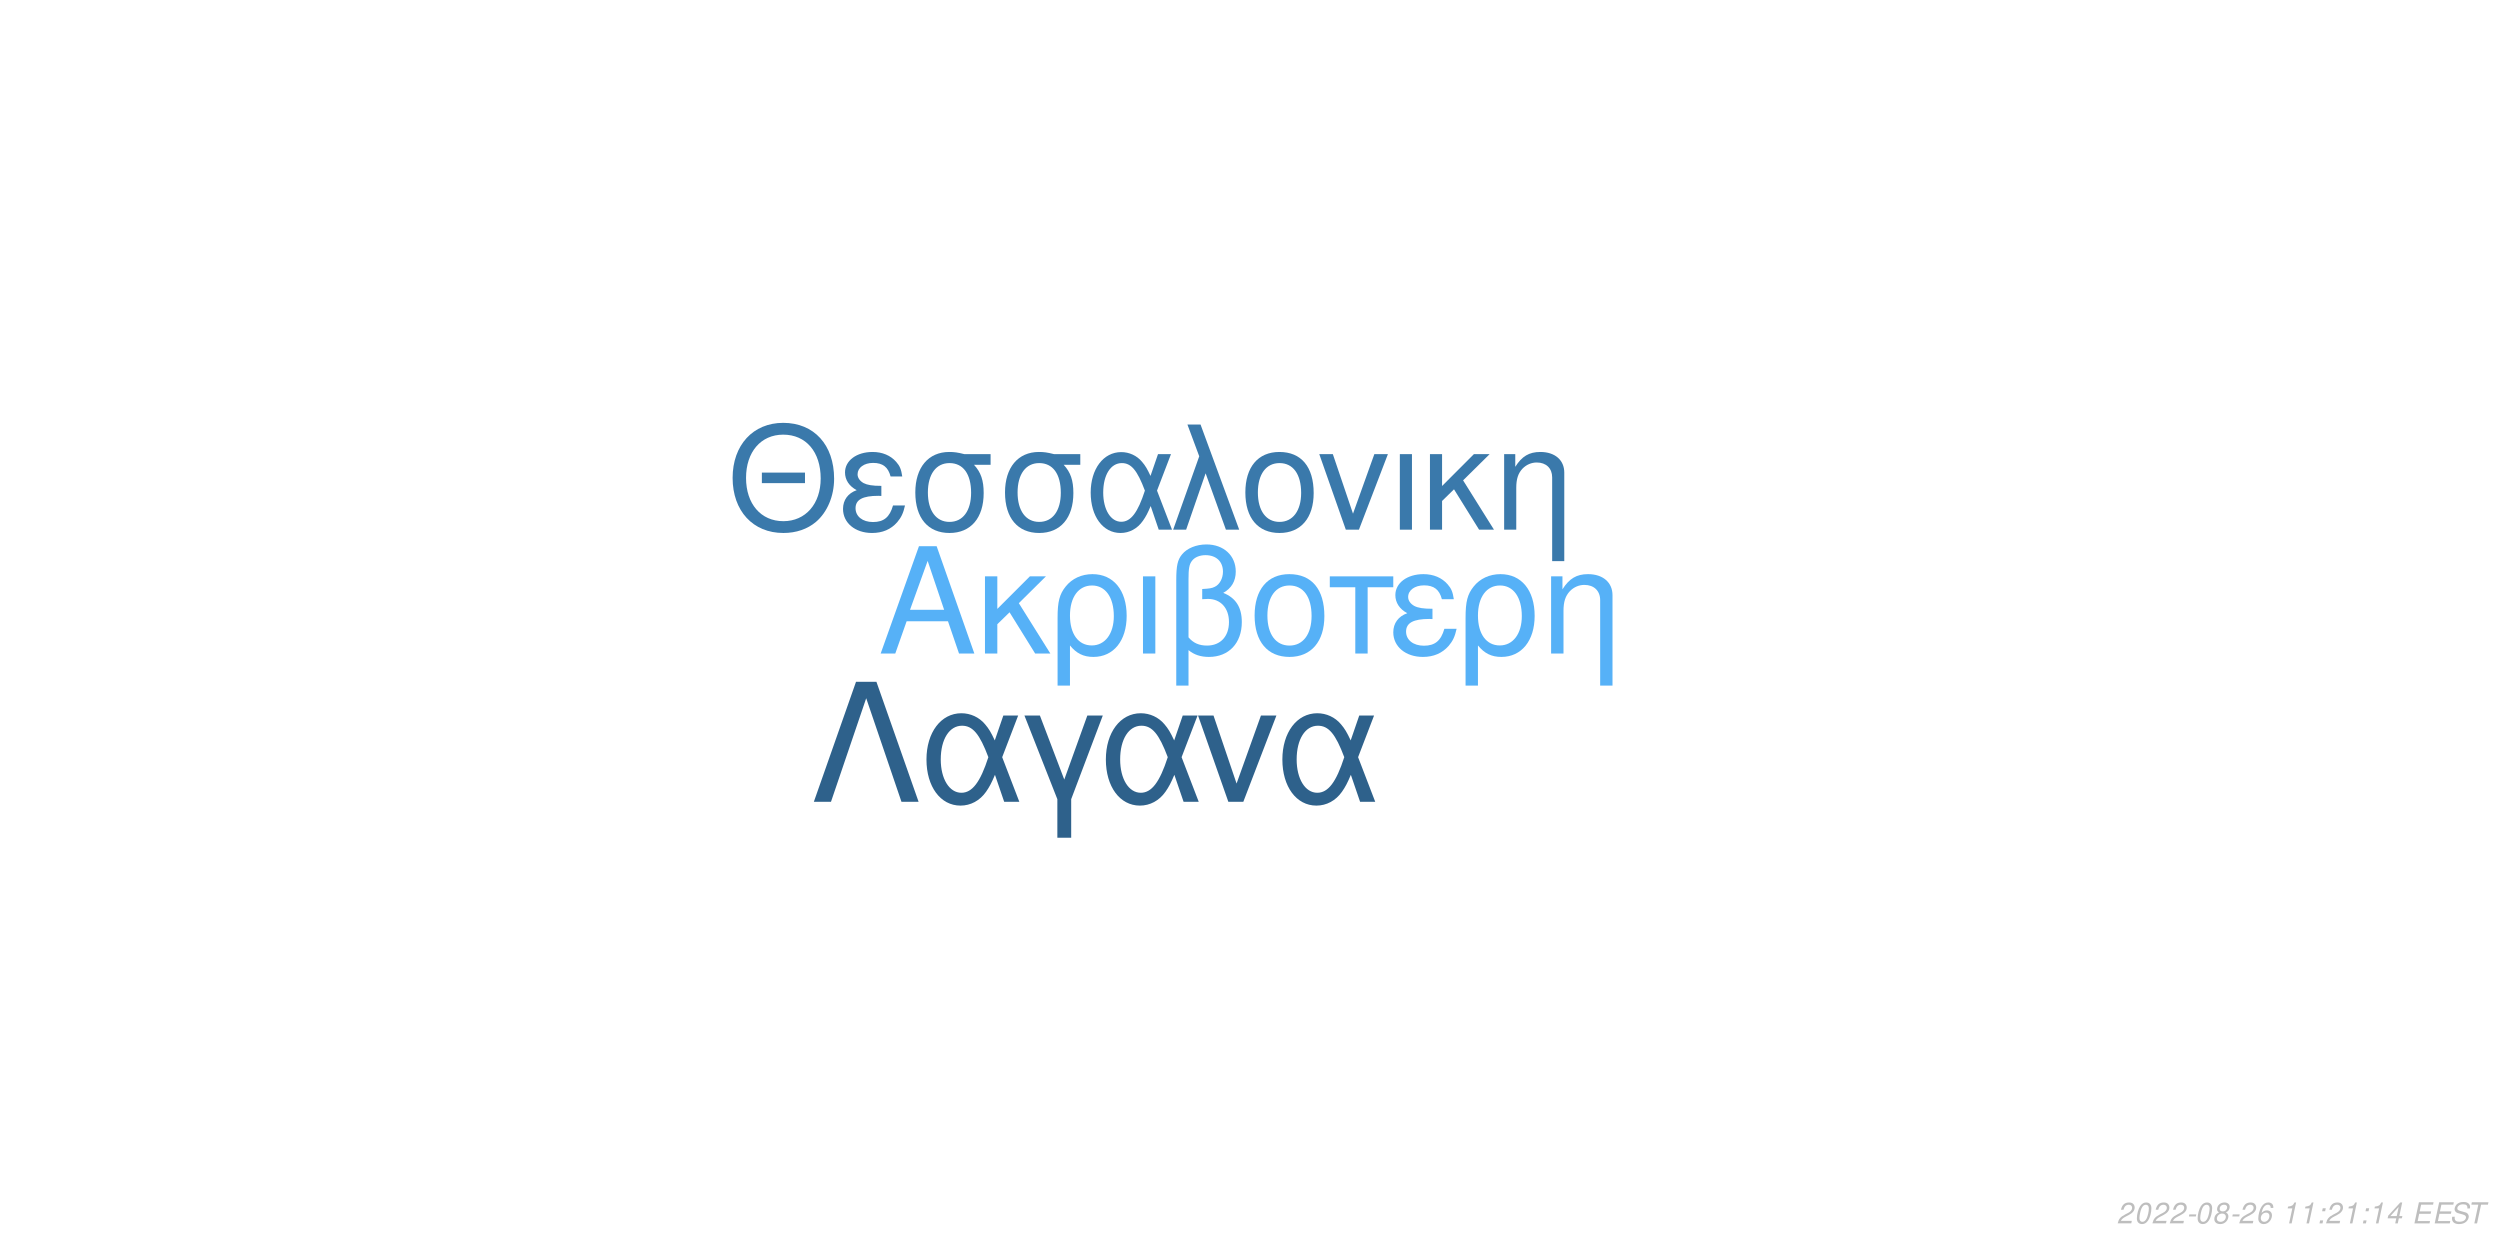
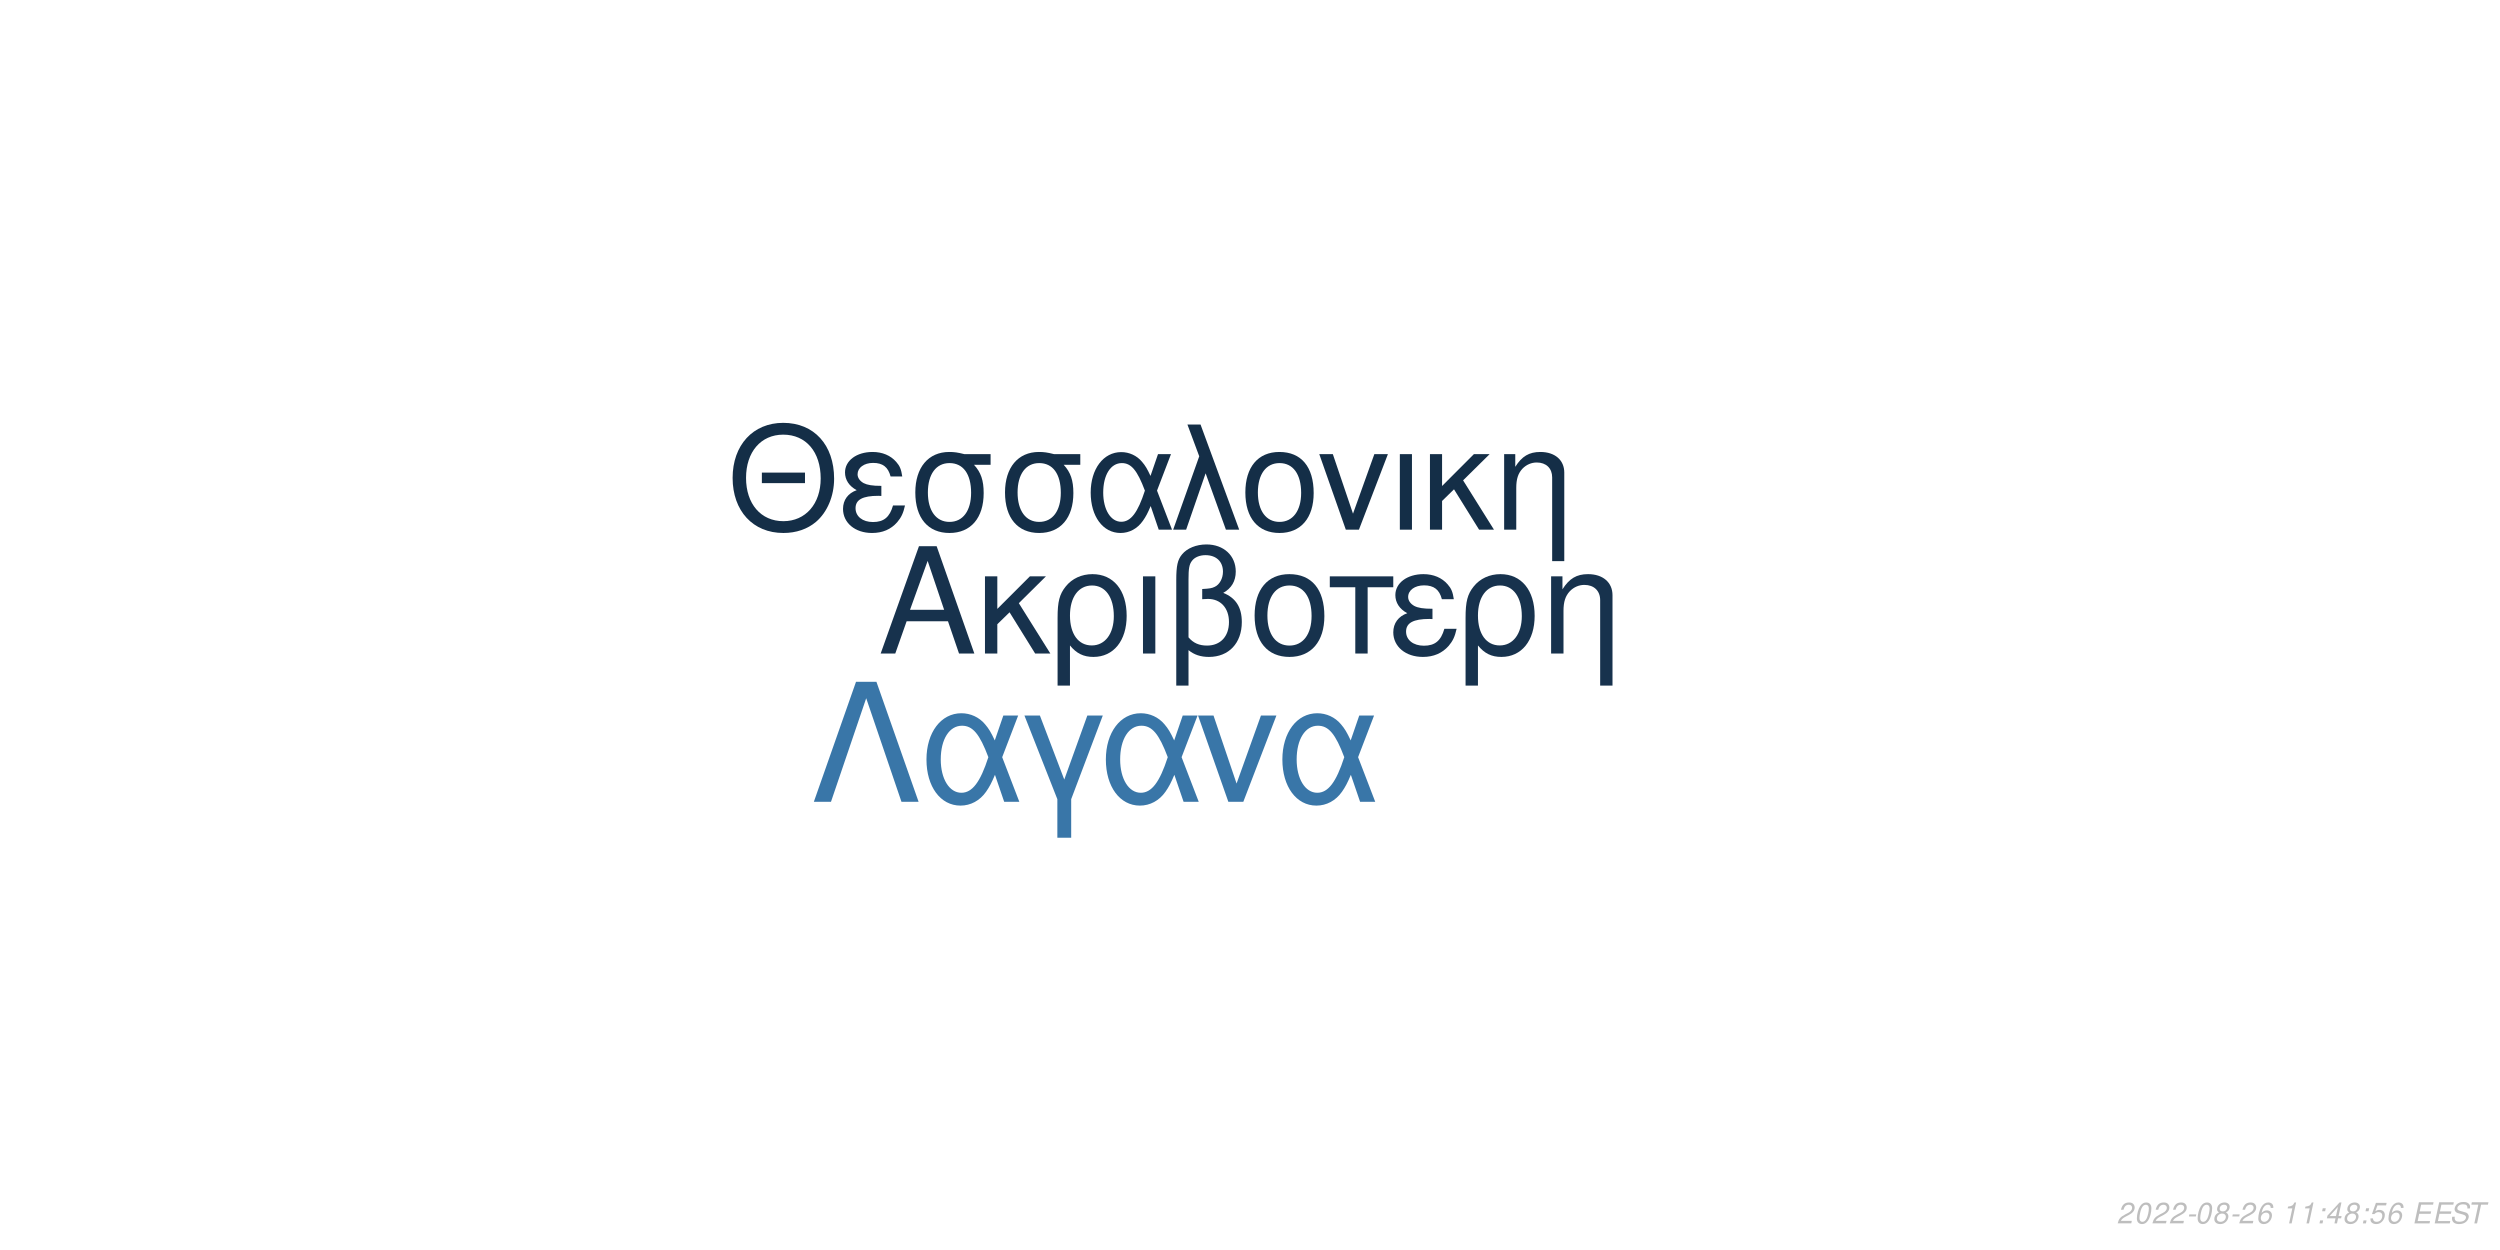
<svg xmlns="http://www.w3.org/2000/svg" xmlns:xlink="http://www.w3.org/1999/xlink" width="864pt" height="432pt" viewBox="0 0 864 432" version="1.1">
  <defs>
    <g>
      <symbol overflow="visible" id="glyph0-0">
        <path style="stroke:none;" d="" />
      </symbol>
      <symbol overflow="visible" id="glyph0-1">
        <path style="stroke:none;" d="M 24.125 -11.141 L 27.938 0 L 33.234 0 L 20.203 -37.094 L 14.094 -37.094 L 0.859 0 L 5.906 0 L 9.828 -11.141 Z M 22.797 -15.109 L 11 -15.109 L 17.094 -32.016 Z M 22.797 -15.109 " />
      </symbol>
      <symbol overflow="visible" id="glyph0-2">
        <path style="stroke:none;" d="M 7.172 -15.422 L 7.172 -26.672 L 2.906 -26.672 L 2.906 0 L 7.172 0 L 7.172 -10.125 L 11.406 -14.25 L 20.25 0 L 25.5 0 L 14.609 -17.406 L 23.969 -26.672 L 18.422 -26.672 Z M 7.172 -15.422 " />
      </symbol>
      <symbol overflow="visible" id="glyph0-3">
        <path style="stroke:none;" d="M 3 11.094 L 7.281 11.094 L 7.281 -2.797 C 9.516 -0.047 11.953 1.172 15.375 1.172 C 22.344 1.172 26.875 -4.422 26.875 -13.031 C 26.875 -21.891 22.297 -27.438 15.062 -27.438 C 11.297 -27.438 7.984 -25.906 5.797 -23.156 C 3.672 -20.516 3 -17.969 3 -12.359 Z M 14.906 -23.516 C 19.547 -23.516 22.438 -19.438 22.438 -12.922 C 22.438 -6.812 19.391 -2.797 14.812 -2.797 C 10.172 -2.797 7.281 -6.766 7.281 -13.125 C 7.281 -19.484 10.234 -23.516 14.906 -23.516 Z M 14.906 -23.516 " />
      </symbol>
      <symbol overflow="visible" id="glyph0-4">
        <path style="stroke:none;" d="M 3.516 0 L 7.781 0 L 7.781 -26.672 L 3.516 -26.672 Z M 3.516 0 " />
      </symbol>
      <symbol overflow="visible" id="glyph0-5">
        <path style="stroke:none;" d="M 4.016 11.094 L 8.25 11.094 L 8.25 -1.172 C 10.172 0.406 12.422 1.172 15.312 1.172 C 22.188 1.172 26.672 -3.609 26.672 -10.891 C 26.672 -15.984 24.578 -19.234 20.25 -20.969 C 23.109 -22.547 24.578 -25.031 24.578 -28.344 C 24.578 -33.844 20.406 -37.703 14.453 -37.703 C 10.938 -37.703 7.734 -36.391 6 -34.25 C 4.484 -32.422 4.016 -30.328 4.016 -25.391 Z M 8.25 -25.656 C 8.25 -29.359 8.5 -30.844 9.469 -32.062 C 10.375 -33.281 12.156 -34 14.094 -34 C 17.812 -34 20.156 -31.812 20.156 -28.297 C 20.156 -25.953 18.984 -23.812 17.297 -23.047 C 16.281 -22.547 15.469 -22.438 12.984 -22.297 L 12.984 -18.781 C 13.734 -18.828 14.344 -18.875 14.969 -18.875 C 19.344 -18.875 22.234 -15.719 22.234 -10.891 C 22.234 -5.906 19.281 -2.75 14.656 -2.75 C 11.953 -2.75 9.922 -3.609 8.25 -5.594 Z M 8.25 -25.656 " />
      </symbol>
      <symbol overflow="visible" id="glyph0-6">
        <path style="stroke:none;" d="M 14.094 -27.438 C 6.562 -27.438 2.094 -22.094 2.094 -13.125 C 2.094 -4.125 6.562 1.172 14.141 1.172 C 21.672 1.172 26.203 -4.172 26.203 -12.922 C 26.203 -22.188 21.828 -27.438 14.094 -27.438 Z M 14.141 -23.516 C 18.938 -23.516 21.781 -19.594 21.781 -12.984 C 21.781 -6.672 18.828 -2.75 14.141 -2.75 C 9.422 -2.75 6.516 -6.672 6.516 -13.125 C 6.516 -19.594 9.422 -23.516 14.141 -23.516 Z M 14.141 -23.516 " />
      </symbol>
      <symbol overflow="visible" id="glyph0-7">
        <path style="stroke:none;" d="M 7.891 0 L 12.156 0 L 12.156 -22.906 L 21.016 -22.906 L 21.016 -26.672 L -0.922 -26.672 L -0.922 -22.906 L 7.891 -22.906 Z M 7.891 0 " />
      </symbol>
      <symbol overflow="visible" id="glyph0-8">
        <path style="stroke:none;" d="M 14.562 -15.469 C 11.344 -15.469 9.562 -15.781 8.297 -16.438 C 6.922 -17.203 6.156 -18.328 6.156 -19.547 C 6.156 -21.891 8.453 -23.562 11.656 -23.562 C 15.062 -23.562 16.953 -22.094 17.812 -18.781 L 21.938 -18.781 C 21.578 -21.266 21.062 -22.5 19.797 -23.922 C 17.812 -26.203 14.906 -27.438 11.453 -27.438 C 5.797 -27.438 1.734 -24.375 1.734 -20.203 C 1.734 -17.609 3.156 -15.375 5.859 -13.938 C 2.797 -12.875 1.016 -10.484 1.016 -7.328 C 1.016 -2.391 5.297 1.172 11.25 1.172 C 14.969 1.172 17.906 -0.109 20.156 -2.641 C 21.578 -4.328 22.297 -5.797 22.906 -8.547 L 18.672 -8.547 C 17.5 -4.422 15.422 -2.703 11.609 -2.703 C 7.938 -2.703 5.438 -4.688 5.438 -7.578 C 5.438 -10.578 7.938 -11.953 13.484 -11.953 C 13.641 -11.953 14.094 -11.953 14.562 -11.906 Z M 14.562 -15.469 " />
      </symbol>
      <symbol overflow="visible" id="glyph0-9">
        <path style="stroke:none;" d="M 3.562 -26.672 L 3.562 0 L 7.844 0 L 7.844 -14.703 C 7.844 -17.906 8.5 -19.891 10.031 -21.531 C 11.406 -22.953 13.188 -23.719 15.062 -23.719 C 18.375 -23.719 20.516 -21.672 20.516 -18.469 L 20.516 11.094 L 24.781 11.094 L 24.781 -20.156 C 24.781 -24.578 21.469 -27.438 16.328 -27.438 C 12.359 -27.438 9.828 -25.906 7.484 -22.188 L 7.484 -26.672 Z M 3.562 -26.672 " />
      </symbol>
      <symbol overflow="visible" id="glyph1-0">
        <path style="stroke:none;" d="" />
      </symbol>
      <symbol overflow="visible" id="glyph1-1">
        <path style="stroke:none;" d="M 26.859 -19.734 L 11.953 -19.734 L 11.953 -16.094 L 26.859 -16.094 Z M 19.328 -36.922 C 8.922 -36.922 1.844 -29.25 1.844 -17.891 C 1.844 -6.484 8.875 1.141 19.391 1.141 C 23.812 1.141 27.703 -0.203 30.641 -2.688 C 34.578 -6.031 36.922 -11.656 36.922 -17.594 C 36.922 -29.297 30 -36.922 19.328 -36.922 Z M 19.328 -32.844 C 27.203 -32.844 32.281 -26.906 32.281 -17.688 C 32.281 -8.922 27.062 -2.938 19.391 -2.938 C 11.609 -2.938 6.484 -8.922 6.484 -17.891 C 6.484 -26.859 11.609 -32.844 19.328 -32.844 Z M 19.328 -32.844 " />
      </symbol>
      <symbol overflow="visible" id="glyph1-2">
        <path style="stroke:none;" d="M 14.25 -15.141 C 11.109 -15.141 9.375 -15.453 8.125 -16.094 C 6.781 -16.844 6.031 -17.938 6.031 -19.141 C 6.031 -21.422 8.266 -23.078 11.406 -23.078 C 14.75 -23.078 16.594 -21.625 17.438 -18.391 L 21.469 -18.391 C 21.125 -20.828 20.625 -22.031 19.391 -23.422 C 17.438 -25.656 14.594 -26.859 11.219 -26.859 C 5.688 -26.859 1.688 -23.875 1.688 -19.781 C 1.688 -17.234 3.094 -15.047 5.734 -13.656 C 2.734 -12.609 1 -10.266 1 -7.172 C 1 -2.344 5.188 1.141 11.016 1.141 C 14.656 1.141 17.547 -0.094 19.734 -2.594 C 21.125 -4.234 21.828 -5.688 22.422 -8.375 L 18.281 -8.375 C 17.141 -4.328 15.094 -2.641 11.359 -2.641 C 7.766 -2.641 5.328 -4.578 5.328 -7.422 C 5.328 -10.359 7.766 -11.703 13.203 -11.703 C 13.359 -11.703 13.797 -11.703 14.25 -11.656 Z M 14.25 -15.141 " />
      </symbol>
      <symbol overflow="visible" id="glyph1-3">
        <path style="stroke:none;" d="M 29 -26.109 L 19.938 -26.109 C 17.594 -26.703 16.438 -26.859 14.703 -26.859 C 7.469 -26.859 2.984 -21.469 2.984 -12.859 C 2.984 -4.031 7.375 1.141 14.797 1.141 C 22.172 1.141 26.609 -4.078 26.609 -12.656 C 26.609 -17.047 25.656 -19.828 23.266 -22.422 L 29 -22.422 Z M 14.797 -23.016 C 19.531 -23.016 22.266 -19.234 22.266 -12.75 C 22.266 -6.531 19.438 -2.688 14.797 -2.688 C 10.172 -2.688 7.328 -6.531 7.328 -12.859 C 7.328 -19.188 10.172 -23.016 14.797 -23.016 Z M 14.797 -23.016 " />
      </symbol>
      <symbol overflow="visible" id="glyph1-4">
        <path style="stroke:none;" d="M 29.344 -26.109 L 24.859 -26.109 L 22.266 -18.578 C 21.125 -21.031 20.484 -22.125 19.328 -23.469 C 17.547 -25.609 14.906 -26.812 12.156 -26.812 C 5.984 -26.812 1.594 -20.984 1.594 -12.812 C 1.594 -4.578 5.828 1.141 11.906 1.141 C 14.953 1.141 17.734 -0.344 19.625 -3.047 C 20.672 -4.531 21.281 -5.688 22.328 -8.172 L 25.109 0 L 29.703 0 L 24.516 -13.5 Z M 20.328 -13.5 C 17.891 -5.922 15.453 -2.734 12.156 -2.734 C 8.516 -2.734 5.922 -6.922 5.922 -12.812 C 5.922 -18.938 8.516 -23.016 12.359 -23.016 C 15.594 -23.016 17.688 -20.531 20.328 -13.5 Z M 20.328 -13.5 " />
      </symbol>
      <symbol overflow="visible" id="glyph1-5">
        <path style="stroke:none;" d="M 1.094 0 L 5.578 0 L 12.312 -19.484 L 19.328 0 L 23.922 0 L 10.562 -36.328 L 6.031 -36.328 L 10.109 -25.359 Z M 1.094 0 " />
      </symbol>
      <symbol overflow="visible" id="glyph1-6">
        <path style="stroke:none;" d="M 13.797 -26.859 C 6.422 -26.859 2.047 -21.625 2.047 -12.859 C 2.047 -4.031 6.422 1.141 13.859 1.141 C 21.234 1.141 25.656 -4.078 25.656 -12.656 C 25.656 -21.719 21.375 -26.859 13.797 -26.859 Z M 13.859 -23.016 C 18.531 -23.016 21.328 -19.188 21.328 -12.703 C 21.328 -6.531 18.438 -2.688 13.859 -2.688 C 9.219 -2.688 6.375 -6.531 6.375 -12.859 C 6.375 -19.188 9.219 -23.016 13.859 -23.016 Z M 13.859 -23.016 " />
      </symbol>
      <symbol overflow="visible" id="glyph1-7">
        <path style="stroke:none;" d="M 14.297 0 L 24.312 -26.109 L 19.625 -26.109 L 12.25 -5.531 L 5.281 -26.109 L 0.594 -26.109 L 9.766 0 Z M 14.297 0 " />
      </symbol>
      <symbol overflow="visible" id="glyph1-8">
        <path style="stroke:none;" d="M 3.438 0 L 7.625 0 L 7.625 -26.109 L 3.438 -26.109 Z M 3.438 0 " />
      </symbol>
      <symbol overflow="visible" id="glyph1-9">
        <path style="stroke:none;" d="M 7.031 -15.094 L 7.031 -26.109 L 2.844 -26.109 L 2.844 0 L 7.031 0 L 7.031 -9.922 L 11.156 -13.953 L 19.828 0 L 24.969 0 L 14.297 -17.047 L 23.469 -26.109 L 18.031 -26.109 Z M 7.031 -15.094 " />
      </symbol>
      <symbol overflow="visible" id="glyph1-10">
        <path style="stroke:none;" d="M 3.484 -26.109 L 3.484 0 L 7.672 0 L 7.672 -14.406 C 7.672 -17.547 8.328 -19.484 9.812 -21.078 C 11.156 -22.469 12.906 -23.219 14.75 -23.219 C 17.984 -23.219 20.078 -21.234 20.078 -18.094 L 20.078 10.859 L 24.266 10.859 L 24.266 -19.734 C 24.266 -24.062 21.031 -26.859 16 -26.859 C 12.109 -26.859 9.609 -25.359 7.328 -21.719 L 7.328 -26.109 Z M 3.484 -26.109 " />
      </symbol>
      <symbol overflow="visible" id="glyph2-0">
        <path style="stroke:none;" d="" />
      </symbol>
      <symbol overflow="visible" id="glyph2-1">
        <path style="stroke:none;" d="M 22.531 -41.484 L 15.484 -41.484 L 0.906 0 L 6.828 0 L 19 -35.797 L 31.188 0 L 37.109 0 Z M 22.531 -41.484 " />
      </symbol>
      <symbol overflow="visible" id="glyph2-2">
        <path style="stroke:none;" d="M 33.516 -29.812 L 28.391 -29.812 L 25.438 -21.219 C 24.125 -24.016 23.391 -25.266 22.078 -26.797 C 20.031 -29.25 17.016 -30.609 13.891 -30.609 C 6.828 -30.609 1.828 -23.953 1.828 -14.625 C 1.828 -5.234 6.656 1.312 13.594 1.312 C 17.078 1.312 20.266 -0.391 22.422 -3.469 C 23.609 -5.172 24.297 -6.484 25.5 -9.328 L 28.688 0 L 33.922 0 L 28 -15.422 Z M 23.219 -15.422 C 20.422 -6.766 17.641 -3.125 13.891 -3.125 C 9.734 -3.125 6.766 -7.906 6.766 -14.625 C 6.766 -21.625 9.734 -26.297 14.109 -26.297 C 17.812 -26.297 20.203 -23.453 23.219 -15.422 Z M 23.219 -15.422 " />
      </symbol>
      <symbol overflow="visible" id="glyph2-3">
        <path style="stroke:none;" d="M 12.062 12.406 L 16.844 12.406 L 16.844 -0.906 L 27.766 -29.812 L 22.422 -29.812 L 14.453 -7.688 L 6.031 -29.812 L 0.688 -29.812 L 12.062 -0.906 Z M 12.062 12.406 " />
      </symbol>
      <symbol overflow="visible" id="glyph2-4">
        <path style="stroke:none;" d="M 16.328 0 L 27.766 -29.812 L 22.422 -29.812 L 14 -6.312 L 6.031 -29.812 L 0.688 -29.812 L 11.156 0 Z M 16.328 0 " />
      </symbol>
      <symbol overflow="visible" id="glyph3-0">
        <path style="stroke:none;" d="" />
      </symbol>
      <symbol overflow="visible" id="glyph3-1">
        <path style="stroke:none;" d="M 5.234 -0.875 L 1.469 -0.875 C 1.641 -1.375 2.203 -1.891 3.109 -2.344 L 4.234 -2.938 C 5.562 -3.625 6.219 -4.469 6.219 -5.484 C 6.219 -5.938 6.062 -6.359 5.797 -6.656 C 5.469 -7.047 4.984 -7.234 4.312 -7.234 C 2.766 -7.234 1.891 -6.453 1.484 -4.734 L 2.375 -4.734 C 2.484 -5.188 2.609 -5.484 2.797 -5.75 C 3.094 -6.203 3.609 -6.453 4.188 -6.453 C 4.891 -6.453 5.344 -6.031 5.344 -5.375 C 5.344 -4.703 4.859 -4.094 4.016 -3.656 L 2.984 -3.125 C 1.234 -2.188 0.797 -1.656 0.344 -0.016 L 5.047 -0.016 Z M 5.234 -0.875 " />
      </symbol>
      <symbol overflow="visible" id="glyph3-2">
        <path style="stroke:none;" d="M 4.203 -7.234 C 3.375 -7.234 2.688 -6.812 2.125 -5.984 C 1.484 -5.047 0.984 -3.188 0.984 -1.734 C 0.984 -1.109 1.172 -0.562 1.484 -0.266 C 1.797 0.047 2.281 0.234 2.766 0.234 C 3.625 0.234 4.281 -0.156 4.859 -1.016 C 5.516 -1.953 6 -3.797 6 -5.266 C 6 -6.5 5.328 -7.234 4.203 -7.234 Z M 4.094 -6.453 C 4.734 -6.453 5.125 -5.984 5.125 -5.156 C 5.125 -4.203 4.781 -2.625 4.406 -1.812 C 3.984 -0.938 3.516 -0.547 2.875 -0.547 C 2.25 -0.547 1.875 -1.031 1.875 -1.828 C 1.875 -2.797 2.203 -4.344 2.594 -5.203 C 2.984 -6.047 3.453 -6.453 4.094 -6.453 Z M 4.094 -6.453 " />
      </symbol>
      <symbol overflow="visible" id="glyph3-3">
        <path style="stroke:none;" d="M 3.516 -3.125 L 1.125 -3.125 L 0.969 -2.406 L 3.359 -2.406 Z M 3.516 -3.125 " />
      </symbol>
      <symbol overflow="visible" id="glyph3-4">
        <path style="stroke:none;" d="M 4.766 -3.797 C 5.078 -3.969 5.234 -4.078 5.438 -4.234 C 5.812 -4.594 6.062 -5.172 6.062 -5.734 C 6.062 -6.625 5.344 -7.234 4.266 -7.234 C 2.812 -7.234 1.703 -6.219 1.703 -4.875 C 1.703 -4.406 1.875 -4.125 2.359 -3.812 C 1.297 -3.312 0.75 -2.516 0.75 -1.469 C 0.75 -0.438 1.547 0.234 2.812 0.234 C 3.656 0.234 4.359 -0.094 4.938 -0.734 C 5.359 -1.234 5.609 -1.859 5.609 -2.438 C 5.609 -3.047 5.312 -3.516 4.766 -3.797 Z M 4.109 -6.453 C 4.797 -6.453 5.188 -6.125 5.188 -5.578 C 5.188 -5.266 5.062 -4.922 4.859 -4.672 C 4.562 -4.312 4.188 -4.156 3.656 -4.156 C 2.984 -4.156 2.594 -4.453 2.594 -4.984 C 2.594 -5.859 3.203 -6.453 4.109 -6.453 Z M 3.453 -3.406 C 4.234 -3.406 4.734 -2.984 4.734 -2.312 C 4.734 -1.312 3.922 -0.547 2.875 -0.547 C 2.125 -0.547 1.625 -0.969 1.625 -1.625 C 1.625 -2.609 2.438 -3.406 3.453 -3.406 Z M 3.453 -3.406 " />
      </symbol>
      <symbol overflow="visible" id="glyph3-5">
        <path style="stroke:none;" d="M 6.125 -5.344 L 6.141 -5.625 C 6.141 -6.609 5.453 -7.234 4.391 -7.234 C 3.438 -7.234 2.641 -6.719 2.016 -5.703 C 1.422 -4.781 0.938 -2.953 0.938 -1.688 C 0.938 -0.516 1.688 0.234 2.859 0.234 C 3.703 0.234 4.438 -0.156 5 -0.875 C 5.406 -1.422 5.672 -2.156 5.672 -2.766 C 5.672 -3.812 4.969 -4.5 3.906 -4.5 C 3.234 -4.5 2.672 -4.234 2.094 -3.625 C 2.406 -5.375 3.234 -6.453 4.25 -6.453 C 4.703 -6.453 5.062 -6.234 5.172 -5.844 C 5.203 -5.719 5.234 -5.578 5.25 -5.344 Z M 3.656 -3.734 C 4.344 -3.734 4.797 -3.281 4.797 -2.625 C 4.797 -1.469 3.984 -0.547 2.984 -0.547 C 2.297 -0.547 1.812 -1.047 1.812 -1.766 C 1.812 -2.859 2.625 -3.734 3.656 -3.734 Z M 3.656 -3.734 " />
      </symbol>
      <symbol overflow="visible" id="glyph3-6">
        <path style="stroke:none;" d="" />
      </symbol>
      <symbol overflow="visible" id="glyph3-7">
        <path style="stroke:none;" d="M 3.703 -5.188 L 2.594 0 L 3.469 0 L 5.016 -7.234 L 4.438 -7.234 C 3.906 -6.156 3.688 -6.016 2.234 -5.812 L 2.109 -5.188 Z M 3.703 -5.188 " />
      </symbol>
      <symbol overflow="visible" id="glyph3-8">
        <path style="stroke:none;" d="M 2.359 -1.031 L 1.312 -1.031 L 1.094 0 L 2.141 0 Z M 3.266 -5.234 L 2.219 -5.234 L 2 -4.203 L 3.047 -4.203 Z M 3.266 -5.234 " />
      </symbol>
      <symbol overflow="visible" id="glyph3-9">
        <path style="stroke:none;" d="M 3.625 -1.75 L 3.266 0 L 4.141 0 L 4.516 -1.75 L 5.562 -1.75 L 5.734 -2.531 L 4.688 -2.531 L 5.688 -7.234 L 5.016 -7.234 L 0.844 -2.672 L 0.641 -1.75 Z M 3.797 -2.531 L 1.594 -2.531 L 4.469 -5.703 Z M 3.797 -2.531 " />
      </symbol>
      <symbol overflow="visible" id="glyph3-10">
+         <path style="stroke:none;" d="M 6.297 -7.094 L 2.594 -7.094 L 1.234 -3.234 L 2.047 -3.234 C 2.656 -3.766 2.938 -3.906 3.531 -3.906 C 4.328 -3.906 4.797 -3.453 4.797 -2.688 C 4.797 -1.438 3.969 -0.547 2.828 -0.547 C 2.031 -0.547 1.609 -0.938 1.578 -1.734 L 0.703 -1.734 L 0.703 -1.516 C 0.703 -0.938 0.844 -0.547 1.188 -0.266 C 1.562 0.062 2.078 0.234 2.703 0.234 C 3.656 0.234 4.391 -0.156 4.984 -0.922 C 5.422 -1.5 5.672 -2.234 5.672 -2.953 C 5.672 -4 4.938 -4.672 3.812 -4.672 C 3.328 -4.672 2.906 -4.547 2.406 -4.234 L 3.109 -6.219 L 6.109 -6.219 Z M 6.297 -7.094 " />
+       </symbol>
+       <symbol overflow="visible" id="glyph3-11">
        <path style="stroke:none;" d="M 2.547 -3.312 L 6.5 -3.312 L 6.688 -4.141 L 2.719 -4.141 L 3.219 -6.469 L 7.344 -6.469 L 7.516 -7.297 L 2.453 -7.297 L 0.906 0 L 6.125 0 L 6.297 -0.812 L 2.016 -0.812 Z M 2.547 -3.312 " />
      </symbol>
-       <symbol overflow="visible" id="glyph3-11">
+       <symbol overflow="visible" id="glyph3-12">
        <path style="stroke:none;" d="M 7.062 -5.156 C 7.125 -5.438 7.141 -5.562 7.141 -5.703 C 7.141 -6.156 6.938 -6.594 6.594 -6.891 C 6.188 -7.25 5.656 -7.406 4.875 -7.406 C 3.844 -7.406 3.047 -7.125 2.5 -6.562 C 2.094 -6.141 1.781 -5.438 1.781 -4.922 C 1.781 -4.297 2.219 -3.766 2.891 -3.562 L 4.594 -3.094 C 5.406 -2.859 5.734 -2.578 5.734 -2.094 C 5.734 -1.781 5.547 -1.406 5.266 -1.141 C 4.844 -0.766 4.266 -0.578 3.453 -0.578 C 2.328 -0.578 1.812 -0.984 1.812 -1.906 C 1.812 -2.047 1.812 -2.125 1.844 -2.312 L 0.984 -2.312 C 0.906 -2.062 0.891 -1.906 0.891 -1.688 C 0.891 -0.484 1.797 0.234 3.297 0.234 C 4.359 0.234 5.234 -0.062 5.812 -0.609 C 6.344 -1.078 6.688 -1.797 6.688 -2.375 C 6.688 -2.641 6.609 -2.906 6.453 -3.156 C 6.234 -3.5 5.938 -3.703 5.469 -3.828 L 3.75 -4.312 C 2.984 -4.547 2.734 -4.734 2.734 -5.188 C 2.734 -5.547 2.875 -5.844 3.188 -6.109 C 3.547 -6.438 4.031 -6.594 4.703 -6.594 C 5.266 -6.594 5.688 -6.484 5.906 -6.297 C 6.094 -6.125 6.219 -5.797 6.219 -5.516 C 6.219 -5.422 6.203 -5.344 6.188 -5.156 Z M 7.062 -5.156 " />
      </symbol>
-       <symbol overflow="visible" id="glyph3-12">
+       <symbol overflow="visible" id="glyph3-13">
        <path style="stroke:none;" d="M 4.938 -6.469 L 7.312 -6.469 L 7.484 -7.297 L 1.75 -7.297 L 1.578 -6.469 L 3.984 -6.469 L 2.609 0 L 3.547 0 Z M 4.938 -6.469 " />
      </symbol>
    </g>
  </defs>
  <g id="surface1">
    <rect x="0" y="0" width="864" height="432" style="fill:rgb(100%,100%,100%);fill-opacity:1;stroke:none;" />
-     <g style="fill:rgb(33.725%,69.412%,96.863%);fill-opacity:1;">
+     <g style="fill:rgb(9.02%,19.608%,30.196%);fill-opacity:1;">
      <use xlink:href="#glyph0-1" x="303.5" y="225.861" />
      <use xlink:href="#glyph0-2" x="337.5" y="225.861" />
      <use xlink:href="#glyph0-3" x="362.5" y="225.861" />
      <use xlink:href="#glyph0-4" x="391.5" y="225.861" />
      <use xlink:href="#glyph0-5" x="402.5" y="225.861" />
      <use xlink:href="#glyph0-6" x="431.5" y="225.861" />
      <use xlink:href="#glyph0-7" x="460.5" y="225.861" />
      <use xlink:href="#glyph0-8" x="480.5" y="225.861" />
      <use xlink:href="#glyph0-3" x="503.5" y="225.861" />
      <use xlink:href="#glyph0-9" x="532.5" y="225.861" />
    </g>
-     <g style="fill:rgb(22.745%,47.451%,67.059%);fill-opacity:1;">
+     <g style="fill:rgb(7.843%,18.039%,27.843%);fill-opacity:1;">
      <use xlink:href="#glyph1-1" x="251.348" y="183.058" />
      <use xlink:href="#glyph1-2" x="290.348" y="183.058" />
      <use xlink:href="#glyph1-3" x="313.348" y="183.058" />
      <use xlink:href="#glyph1-3" x="344.348" y="183.058" />
      <use xlink:href="#glyph1-4" x="375.348" y="183.058" />
      <use xlink:href="#glyph1-5" x="404.348" y="183.058" />
      <use xlink:href="#glyph1-6" x="428.348" y="183.058" />
      <use xlink:href="#glyph1-7" x="455.348" y="183.058" />
      <use xlink:href="#glyph1-8" x="480.348" y="183.058" />
      <use xlink:href="#glyph1-9" x="491.348" y="183.058" />
      <use xlink:href="#glyph1-10" x="516.348" y="183.058" />
    </g>
-     <g style="fill:rgb(18.039%,38.039%,54.51%);fill-opacity:1;">
+     <g style="fill:rgb(22.353%,46.275%,65.882%);fill-opacity:1;">
      <use xlink:href="#glyph2-1" x="280.359" y="277.105" />
      <use xlink:href="#glyph2-2" x="318.359" y="277.105" />
      <use xlink:href="#glyph2-3" x="353.359" y="277.105" />
      <use xlink:href="#glyph2-2" x="380.359" y="277.105" />
      <use xlink:href="#glyph2-4" x="413.359" y="277.105" />
      <use xlink:href="#glyph2-2" x="441.359" y="277.105" />
    </g>
    <g style="fill:rgb(74.51%,74.51%,74.51%);fill-opacity:1;">
      <use xlink:href="#glyph3-1" x="731.52" y="422.81" />
      <use xlink:href="#glyph3-2" x="737.52" y="422.81" />
      <use xlink:href="#glyph3-1" x="743.52" y="422.81" />
      <use xlink:href="#glyph3-1" x="749.52" y="422.81" />
      <use xlink:href="#glyph3-3" x="755.52" y="422.81" />
      <use xlink:href="#glyph3-2" x="758.52" y="422.81" />
      <use xlink:href="#glyph3-4" x="764.52" y="422.81" />
      <use xlink:href="#glyph3-3" x="770.52" y="422.81" />
      <use xlink:href="#glyph3-1" x="773.52" y="422.81" />
      <use xlink:href="#glyph3-5" x="779.52" y="422.81" />
      <use xlink:href="#glyph3-6" x="785.52" y="422.81" />
      <use xlink:href="#glyph3-7" x="788.52" y="422.81" />
      <use xlink:href="#glyph3-7" x="794.52" y="422.81" />
      <use xlink:href="#glyph3-8" x="800.52" y="422.81" />
-       <use xlink:href="#glyph3-1" x="803.52" y="422.81" />
-       <use xlink:href="#glyph3-7" x="809.52" y="422.81" />
+       <use xlink:href="#glyph3-9" x="803.52" y="422.81" />
+       <use xlink:href="#glyph3-4" x="809.52" y="422.81" />
      <use xlink:href="#glyph3-8" x="815.52" y="422.81" />
-       <use xlink:href="#glyph3-7" x="818.52" y="422.81" />
-       <use xlink:href="#glyph3-9" x="824.52" y="422.81" />
+       <use xlink:href="#glyph3-10" x="818.52" y="422.81" />
+       <use xlink:href="#glyph3-5" x="824.52" y="422.81" />
      <use xlink:href="#glyph3-6" x="830.52" y="422.81" />
-       <use xlink:href="#glyph3-10" x="833.52" y="422.81" />
-       <use xlink:href="#glyph3-10" x="840.52" y="422.81" />
-       <use xlink:href="#glyph3-11" x="846.52" y="422.81" />
-       <use xlink:href="#glyph3-12" x="852.52" y="422.81" />
+       <use xlink:href="#glyph3-11" x="833.52" y="422.81" />
+       <use xlink:href="#glyph3-11" x="840.52" y="422.81" />
+       <use xlink:href="#glyph3-12" x="846.52" y="422.81" />
+       <use xlink:href="#glyph3-13" x="852.52" y="422.81" />
    </g>
  </g>
</svg>
